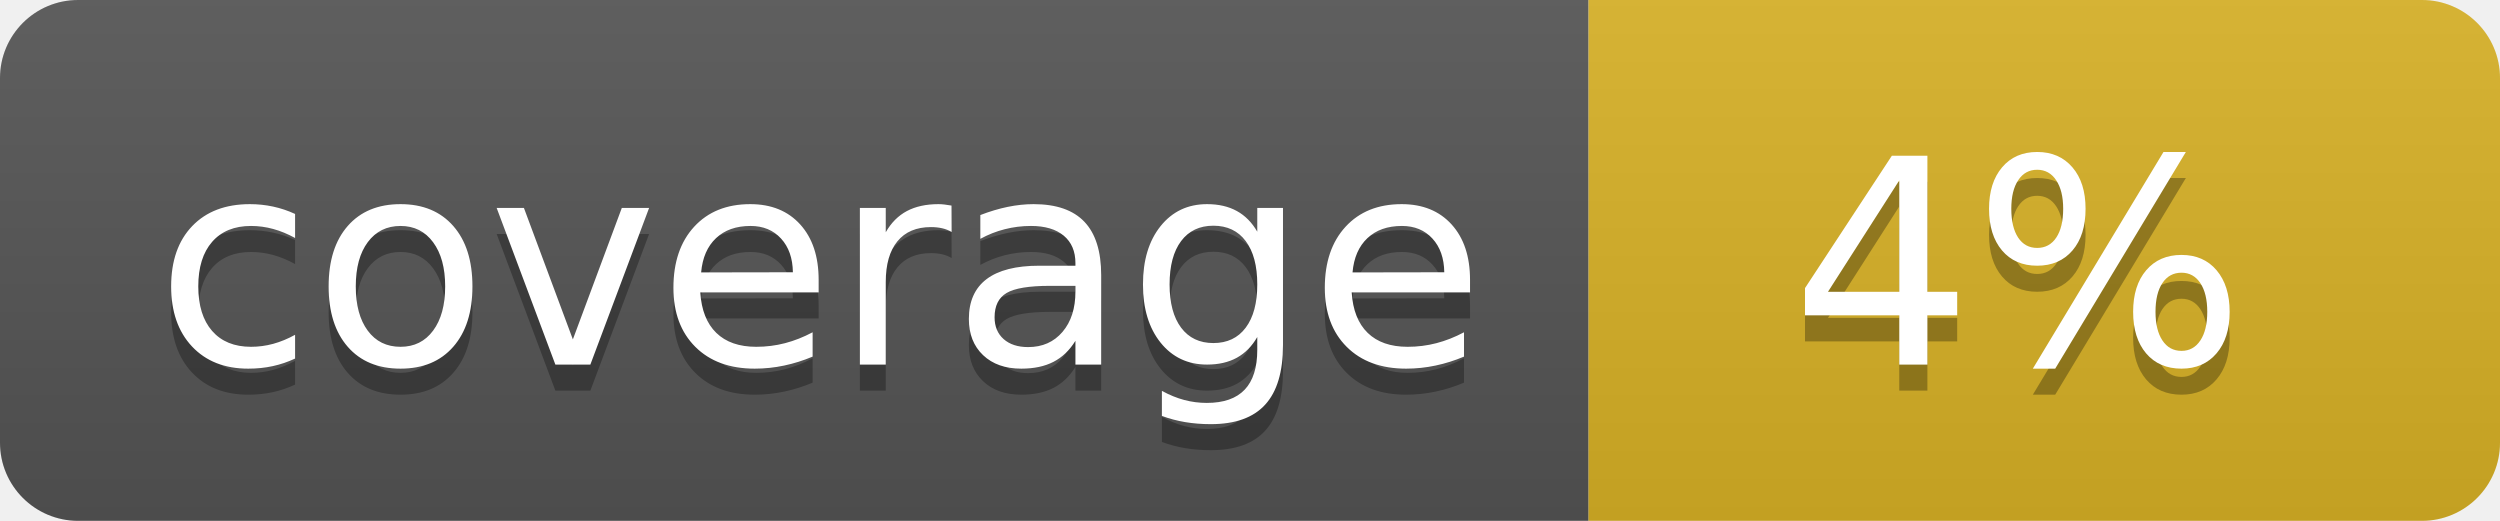
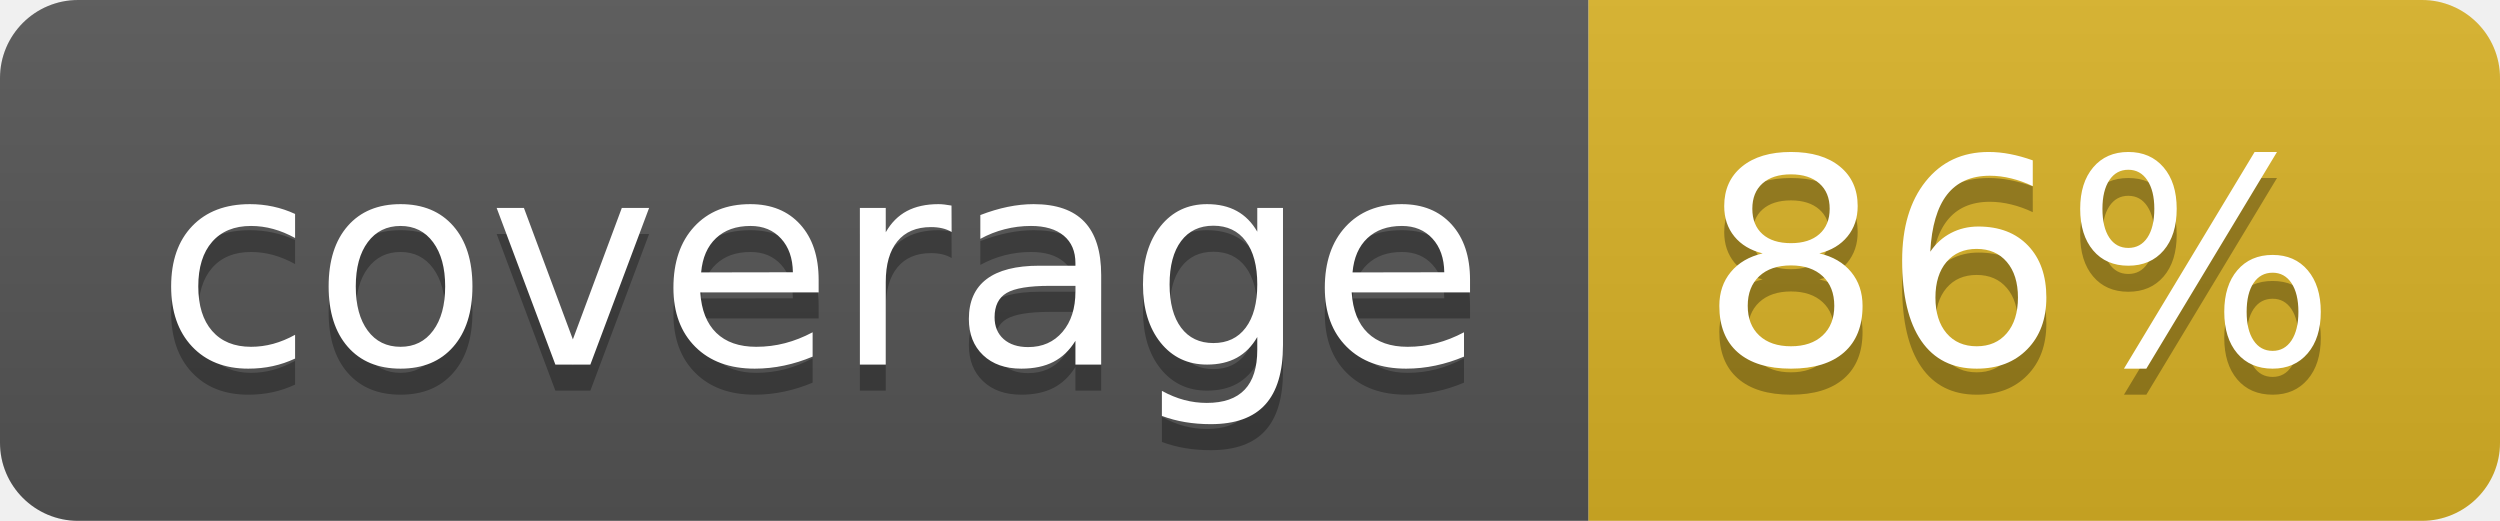
<svg xmlns="http://www.w3.org/2000/svg" width="96" height="20">
  <linearGradient id="b" x2="0" y2="100%">
    <stop offset="0" stop-color="#bbb" stop-opacity=".1" />
    <stop offset="1" stop-opacity=".1" />
  </linearGradient>
  <clipPath id="a">
    <rect width="96" height="20" rx="3" fill="#fff" />
  </clipPath>
  <g clip-path="url(#a)">
    <path fill="#555" d="M0 0h61v20H0z" />
    <path fill="#D9B226" d="M61 0h35v20H61z" />
    <path fill="url(#b)" d="M0 0h96v20H0z" />
  </g>
  <g fill="#fff" text-anchor="middle" font-family="DejaVu Sans,Verdana,Geneva,sans-serif" font-size="110">
    <text x="315" y="150" fill="#010101" fill-opacity=".3" transform="scale(.1)" textLength="510">coverage</text>
    <text x="315" y="140" transform="scale(.1)" textLength="510">coverage</text>
-     <text x="775" y="150" fill="#010101" fill-opacity=".3" transform="scale(.1)" textLength="250">4%</text>
-     <text x="775" y="140" transform="scale(.1)" textLength="250">4%</text>
+     <text x="775" y="150" fill="#010101" fill-opacity=".3" transform="scale(.1)" textLength="250">86%</text>
+     <text x="775" y="140" transform="scale(.1)" textLength="250">86%</text>
  </g>
</svg>
